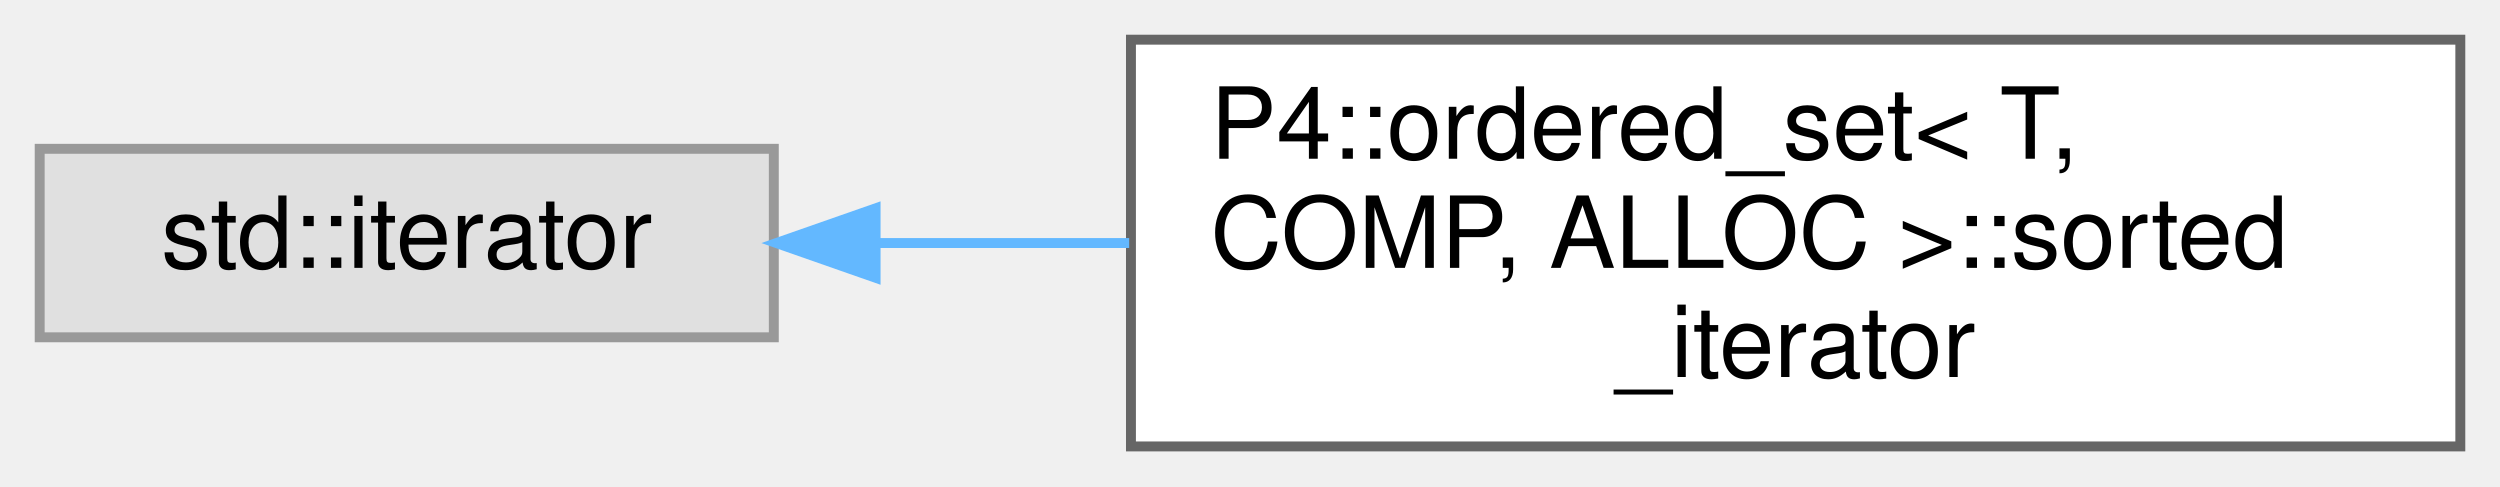
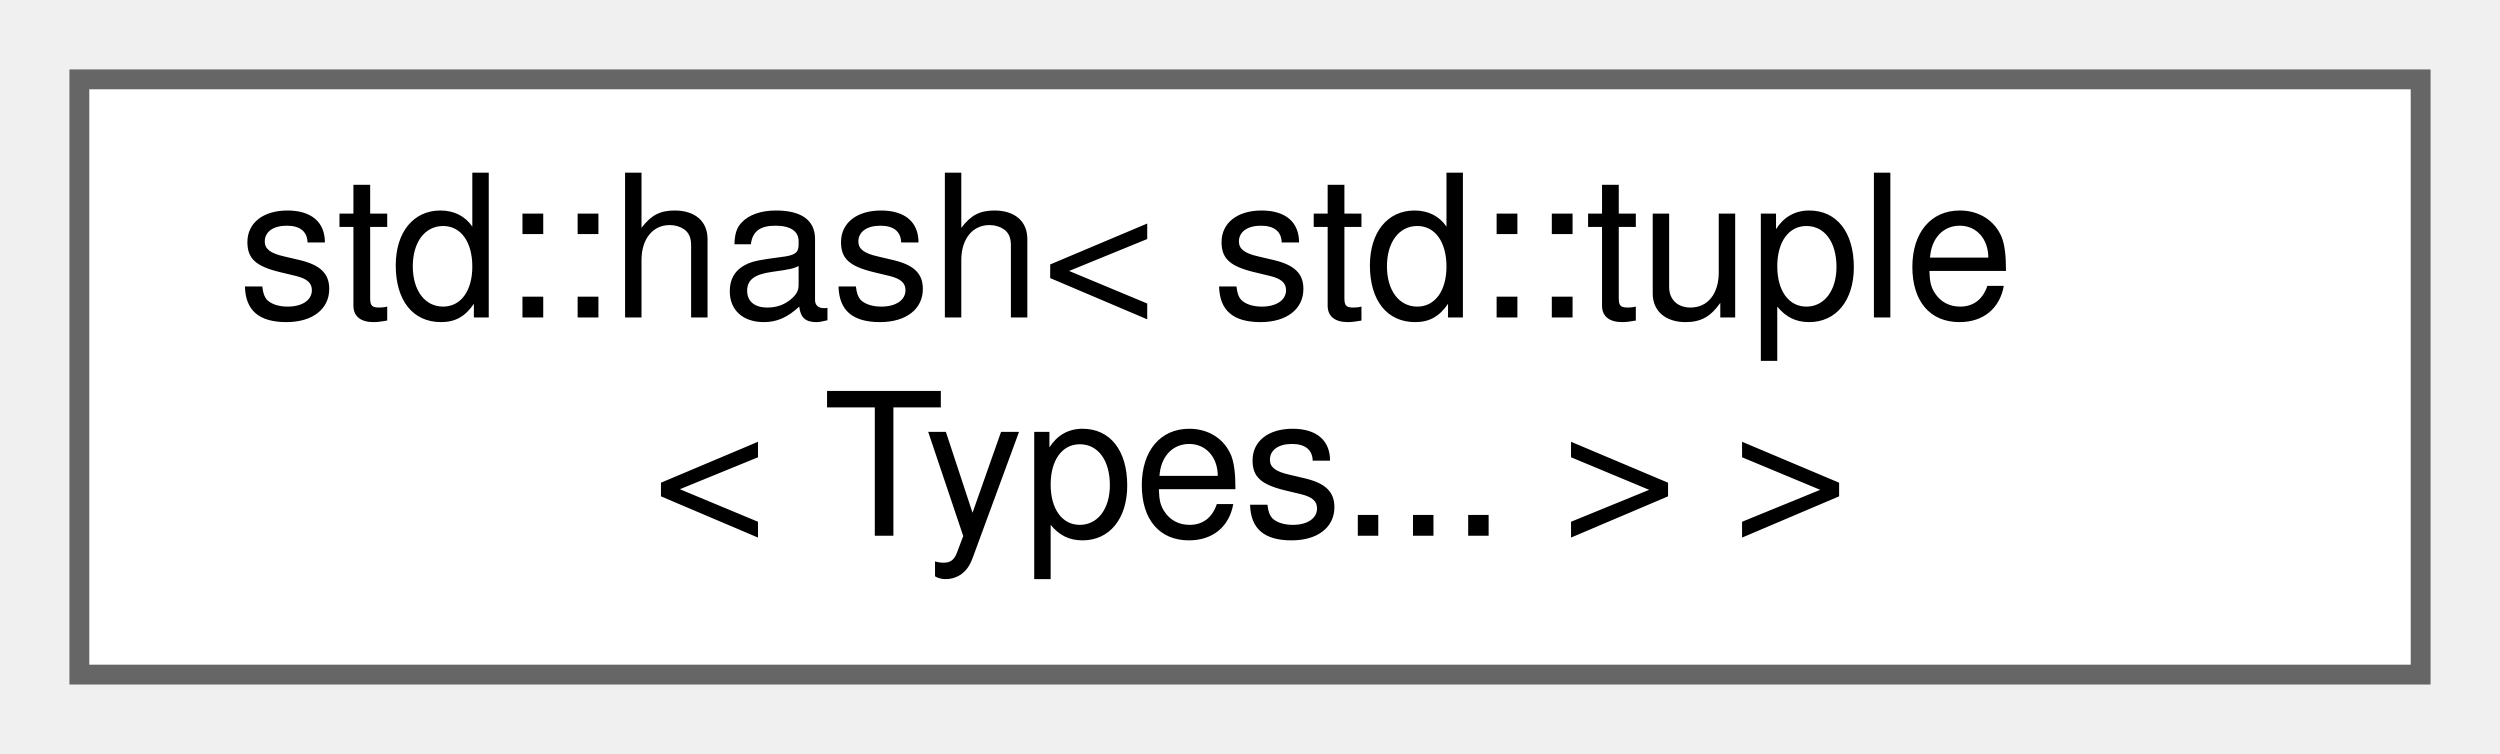
- <svg xmlns="http://www.w3.org/2000/svg" xmlns:xlink="http://www.w3.org/1999/xlink" width="252pt" height="49pt" viewBox="0.00 0.00 252.00 49.00">
-   <g id="graph0" class="graph" transform="scale(1 1) rotate(0) translate(4 45)">
+ <svg xmlns="http://www.w3.org/2000/svg" xmlns:xlink="http://www.w3.org/1999/xlink" width="126pt" height="38pt" viewBox="0.00 0.00 126.00 38.00">
+   <g id="graph0" class="graph" transform="scale(1 1) rotate(0) translate(4 34)">
    <g id="Node000000" class="node">
      <g id="a_Node000000">
-         <a xlink:title=" ">
-           <polygon fill="#e0e0e0" stroke="#999999" points="74,-30 0,-30 0,-11 74,-11 74,-30" />
-           <text text-anchor="middle" x="37" y="-18" font-family="Helvetica,sans-Serif" font-size="10.00">std::iterator</text>
-         </a>
-       </g>
-     </g>
-     <g id="Node000001" class="node">
-       <g id="a_Node000001">
-         <a xlink:href="class_p4_1_1ordered__set_1_1sorted__iterator.html" target="_top" xlink:title=" ">
-           <polygon fill="white" stroke="#666666" points="244,-41 110,-41 110,0 244,0 244,-41" />
-           <text text-anchor="start" x="118" y="-29" font-family="Helvetica,sans-Serif" font-size="10.00">P4::ordered_set&lt; T,</text>
-           <text text-anchor="start" x="118" y="-18" font-family="Helvetica,sans-Serif" font-size="10.00"> COMP, ALLOC &gt;::sorted</text>
-           <text text-anchor="middle" x="177" y="-7" font-family="Helvetica,sans-Serif" font-size="10.00">_iterator</text>
-         </a>
-       </g>
-     </g>
-     <g id="edge1181_Node000000_Node000001" class="edge">
-       <g id="a_edge1181_Node000000_Node000001">
-         <a xlink:title=" ">
-           <path fill="none" stroke="#63b8ff" d="M84.34,-20.5C92.53,-20.5 101.21,-20.5 109.82,-20.5" />
-           <polygon fill="#63b8ff" stroke="#63b8ff" points="84.26,-17 74.26,-20.5 84.26,-24 84.26,-17" />
+         <a xlink:href="structstd_1_1hash_3_01std_1_1tuple_3_01_types_8_8_8_01_4_01_4.html" target="_top" xlink:title=" ">
+           <polygon fill="white" stroke="#666666" points="118,-30 0,-30 0,0 118,0 118,-30" />
+           <text text-anchor="start" x="8" y="-18" font-family="Helvetica,sans-Serif" font-size="10.00">std::hash&lt; std::tuple</text>
+           <text text-anchor="middle" x="59" y="-7" font-family="Helvetica,sans-Serif" font-size="10.00">&lt; Types... &gt; &gt;</text>
        </a>
      </g>
    </g>
  </g>
</svg>
